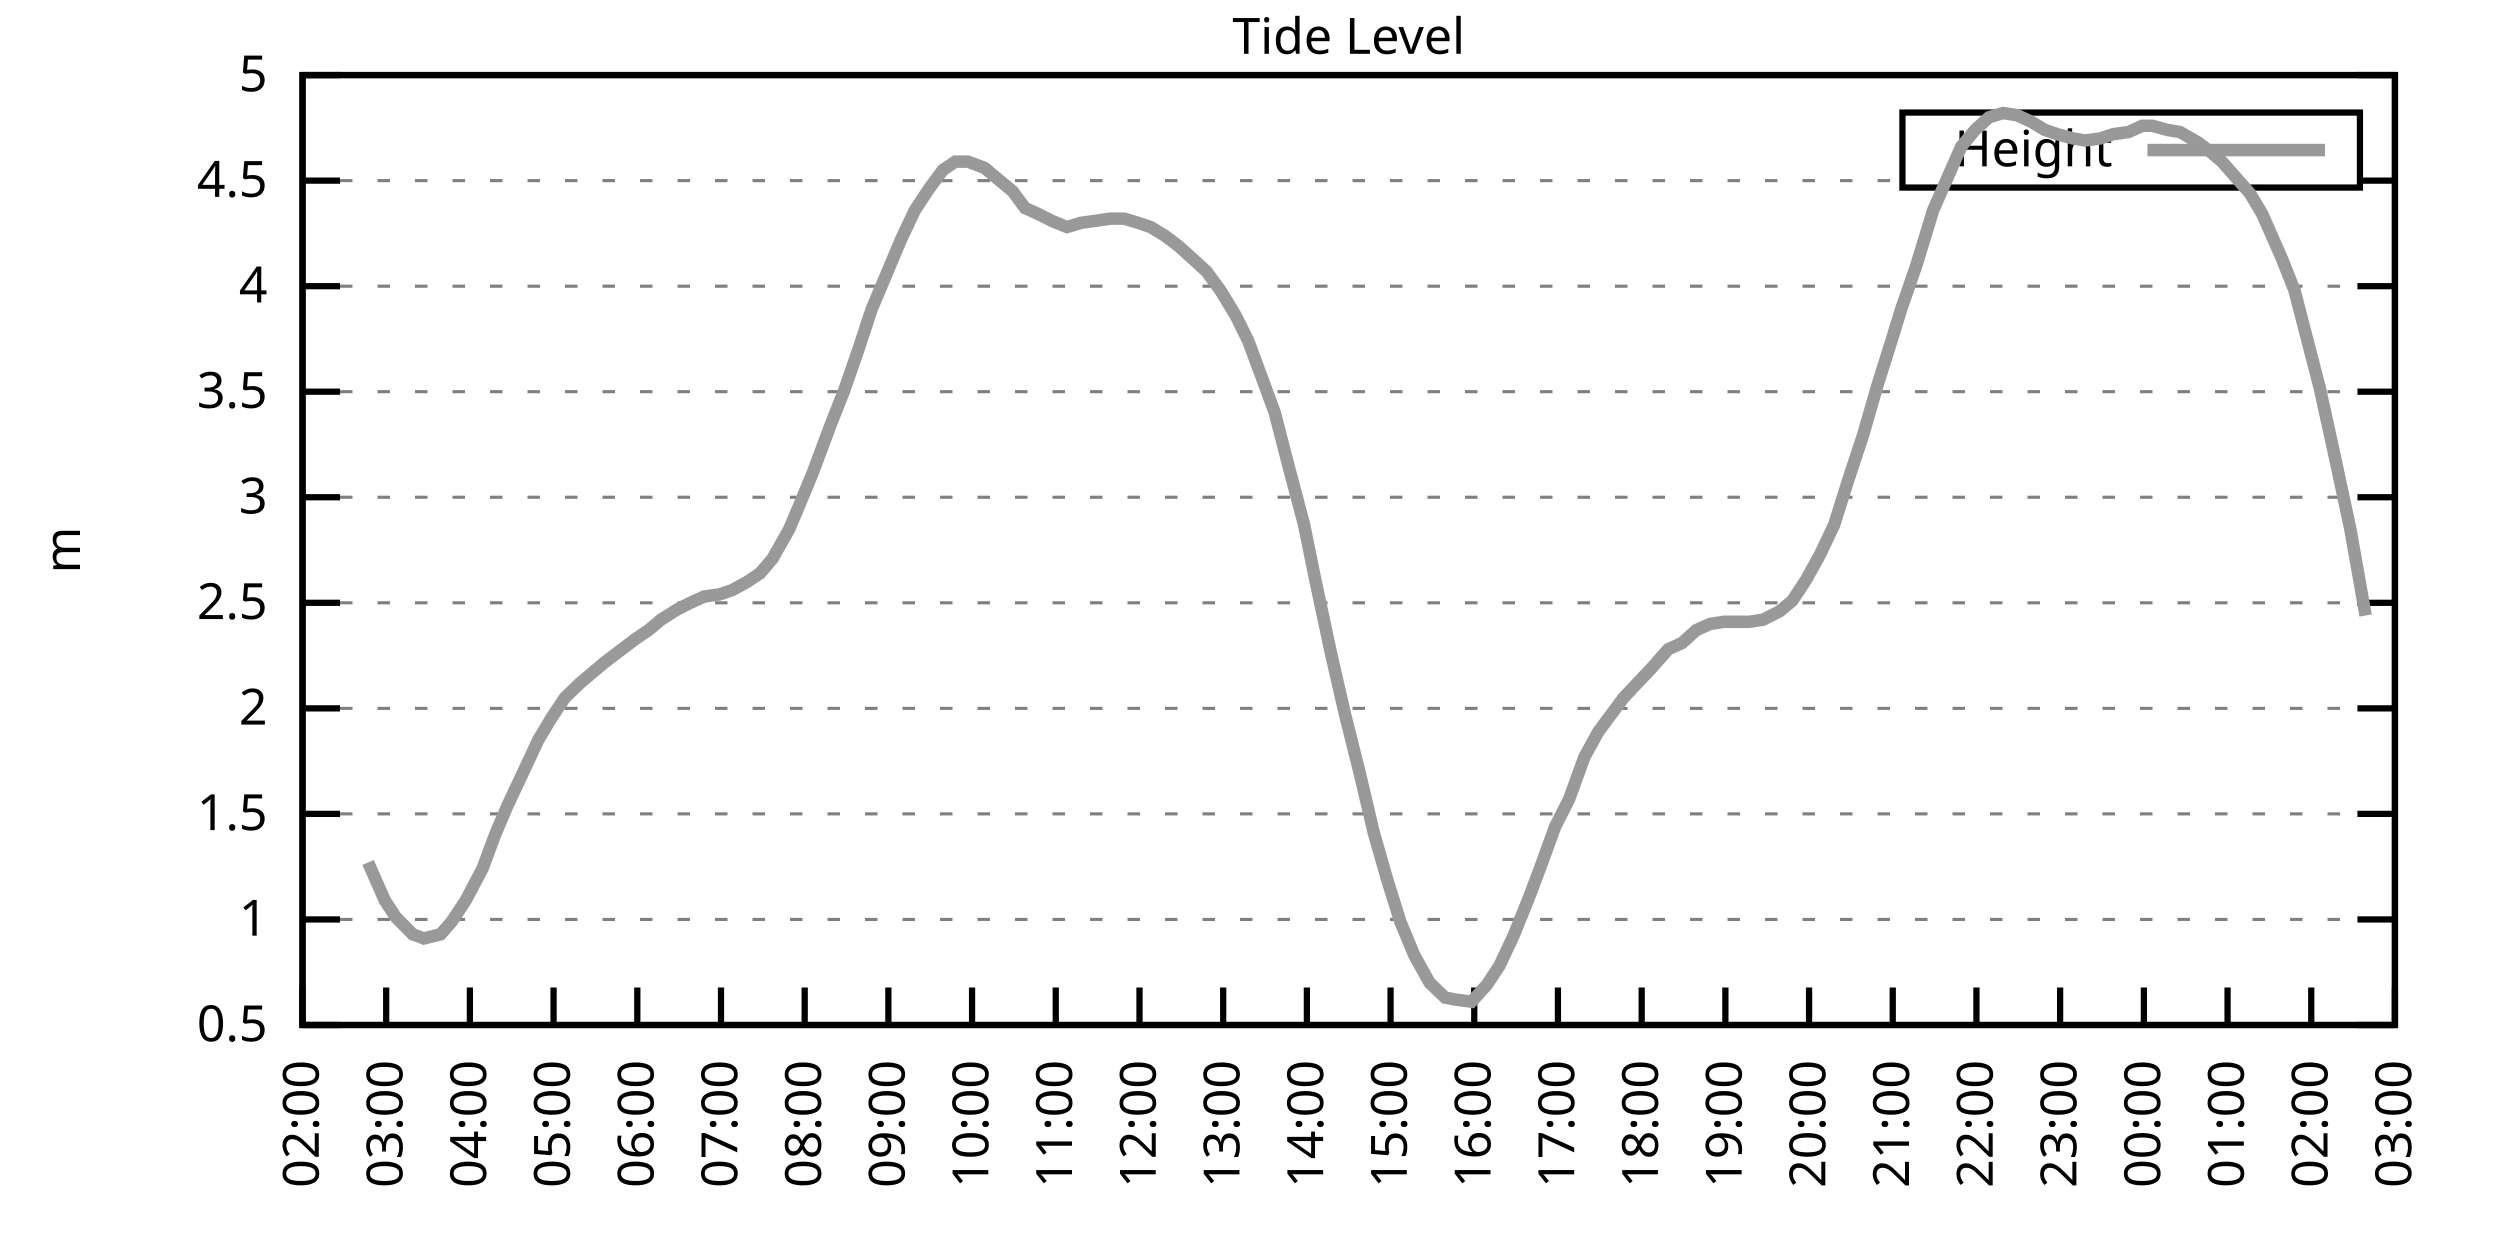
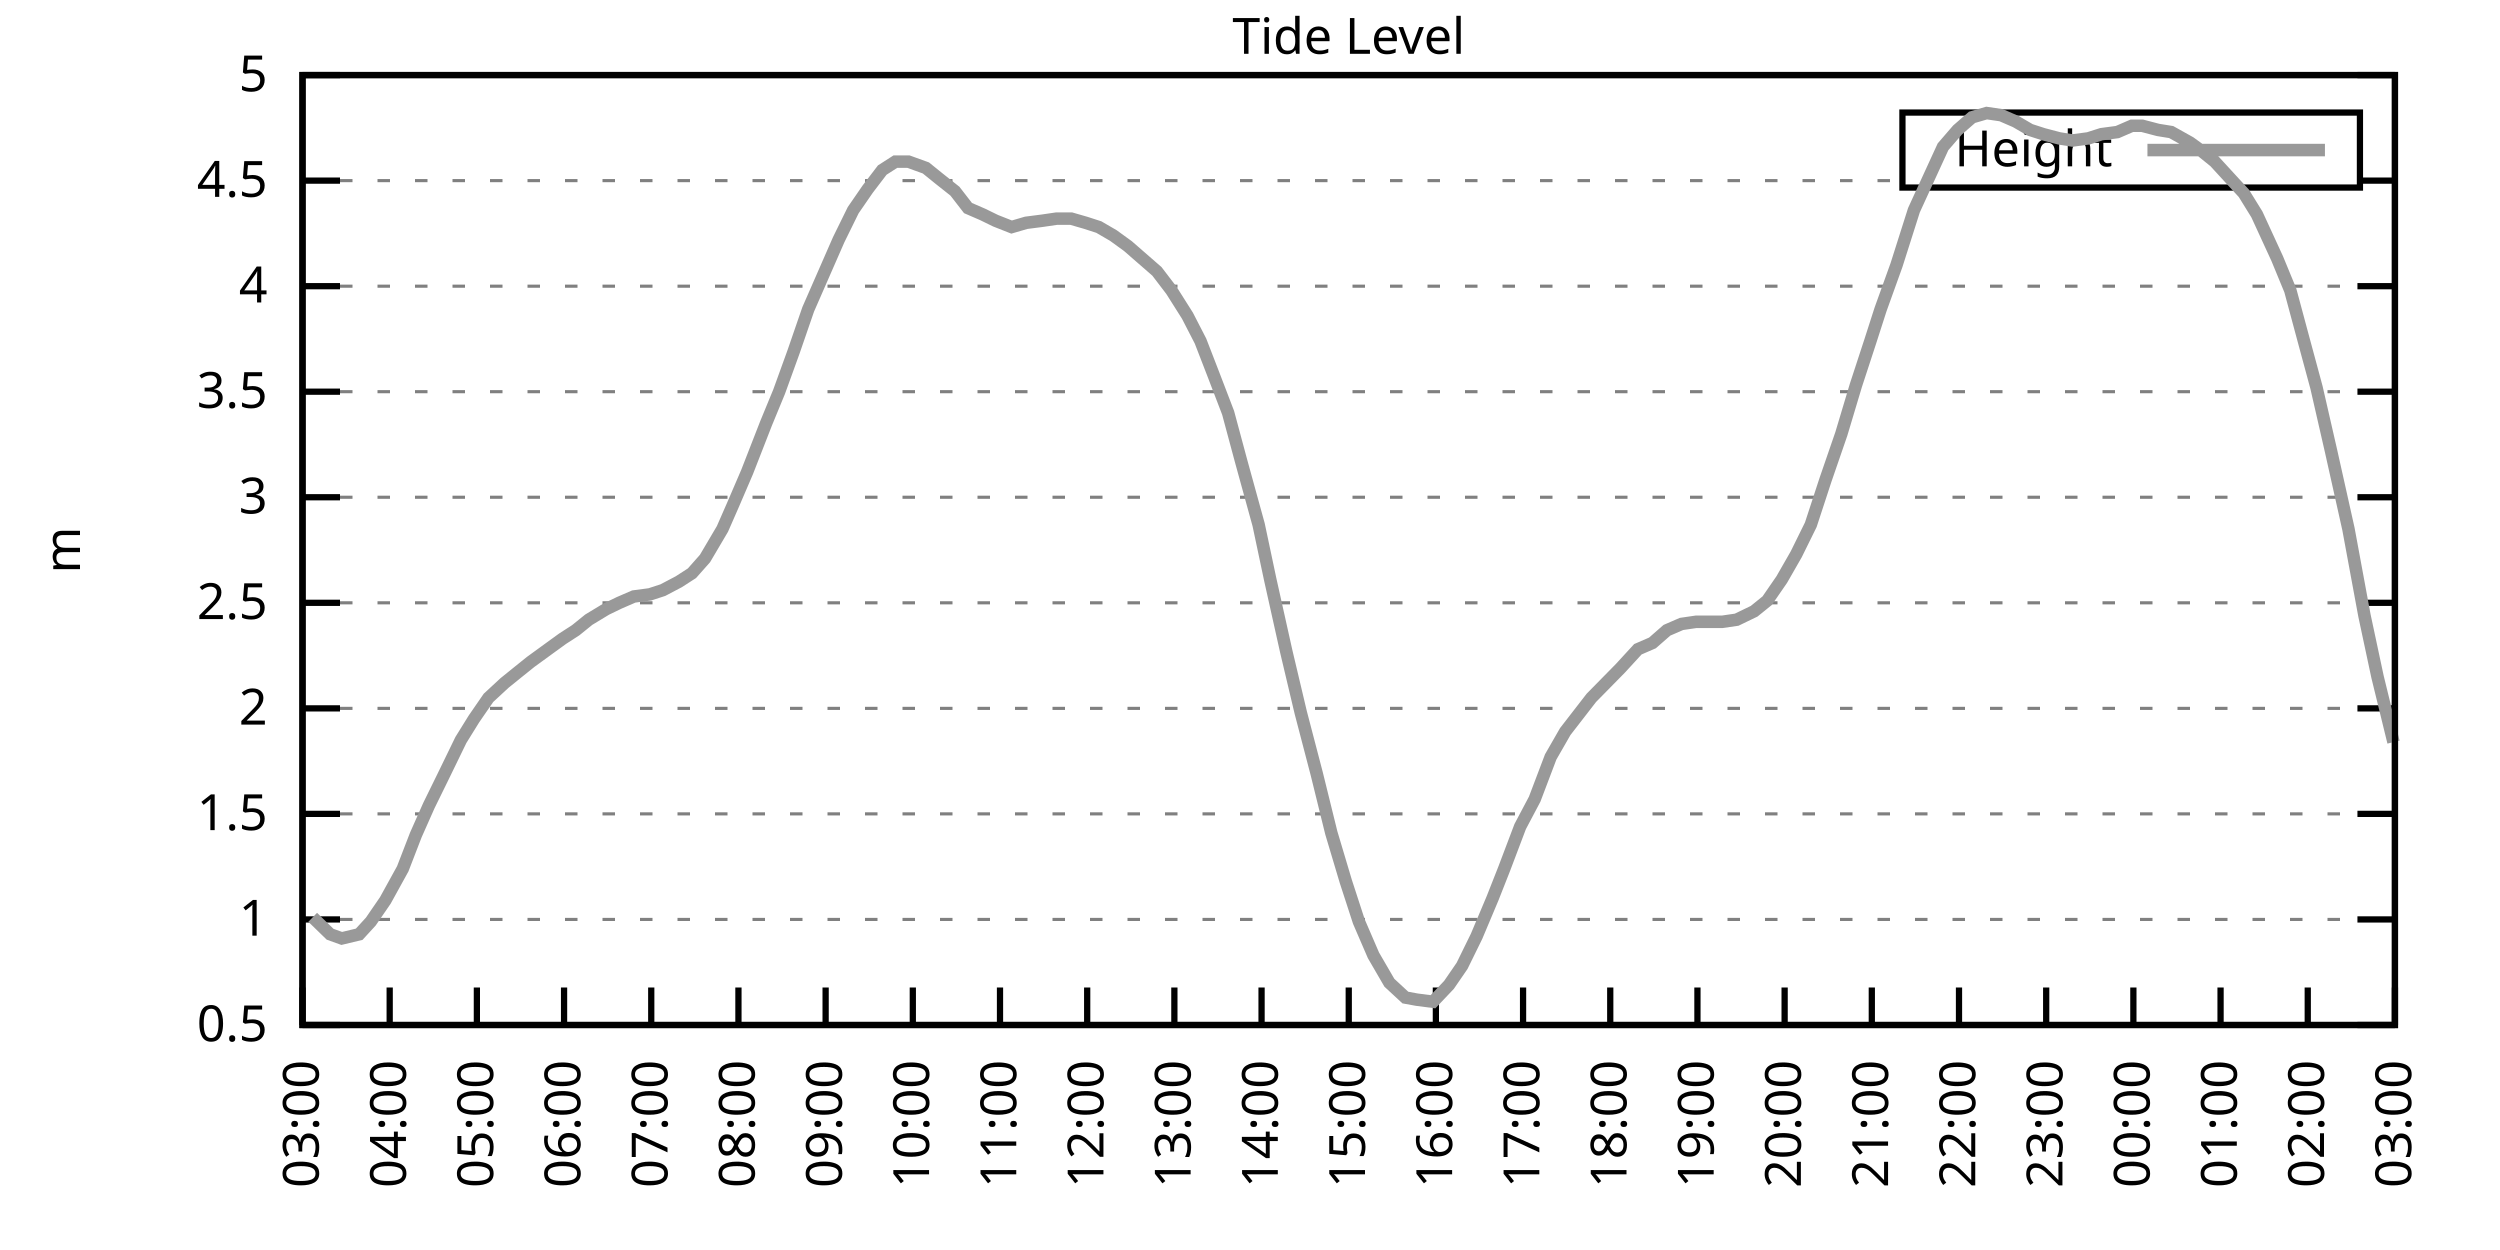
<svg xmlns="http://www.w3.org/2000/svg" xmlns:xlink="http://www.w3.org/1999/xlink" width="400" height="200" viewBox="0 0 400 200">
  <g id="gnuplot_canvas">
    <rect x="0" y="0" width="400" height="200" fill="none" />
    <defs>
      <circle id="gpDot" r="0.5" stroke-width="0.5" stroke="currentColor" />
      <path id="gpPt0" stroke-width="0.333" stroke="currentColor" d="M-1,0 h2 M0,-1 v2" />
      <path id="gpPt1" stroke-width="0.333" stroke="currentColor" d="M-1,-1 L1,1 M1,-1 L-1,1" />
      <path id="gpPt2" stroke-width="0.333" stroke="currentColor" d="M-1,0 L1,0 M0,-1 L0,1 M-1,-1 L1,1 M-1,1 L1,-1" />
      <rect id="gpPt3" stroke-width="0.333" stroke="currentColor" x="-1" y="-1" width="2" height="2" />
      <rect id="gpPt4" stroke-width="0.333" stroke="currentColor" fill="currentColor" x="-1" y="-1" width="2" height="2" />
      <circle id="gpPt5" stroke-width="0.333" stroke="currentColor" cx="0" cy="0" r="1" />
      <use xlink:href="#gpPt5" id="gpPt6" fill="currentColor" stroke="none" />
      <path id="gpPt7" stroke-width="0.333" stroke="currentColor" d="M0,-1.33 L-1.33,0.67 L1.33,0.67 z" />
      <use xlink:href="#gpPt7" id="gpPt8" fill="currentColor" stroke="none" />
      <use xlink:href="#gpPt7" id="gpPt9" stroke="currentColor" transform="rotate(180)" />
      <use xlink:href="#gpPt9" id="gpPt10" fill="currentColor" stroke="none" />
      <use xlink:href="#gpPt3" id="gpPt11" stroke="currentColor" transform="rotate(45)" />
      <use xlink:href="#gpPt11" id="gpPt12" fill="currentColor" stroke="none" />
      <path id="gpPt13" stroke-width="0.333" stroke="currentColor" d="M0,1.330 L1.265,0.411 L0.782,-1.067 L-0.782,-1.076 L-1.265,0.411 z" />
      <use xlink:href="#gpPt13" id="gpPt14" fill="currentColor" stroke="none" />
      <filter id="textbox" filterUnits="objectBoundingBox" x="0" y="0" height="1" width="1">
        <feFlood flood-color="white" flood-opacity="1" result="bgnd" />
        <feComposite in="SourceGraphic" in2="bgnd" operator="atop" />
      </filter>
      <filter id="greybox" filterUnits="objectBoundingBox" x="0" y="0" height="1" width="1">
        <feFlood flood-color="lightgrey" flood-opacity="1" result="grey" />
        <feComposite in="SourceGraphic" in2="grey" operator="atop" />
      </filter>
    </defs>
    <g fill="none" color="white" stroke="currentColor" stroke-width="1.00" stroke-linecap="butt" stroke-linejoin="miter">
</g>
    <g fill="none" color="black" stroke="currentColor" stroke-width="1.00" stroke-linecap="butt" stroke-linejoin="miter">
      <g stroke="none" shape-rendering="crispEdges">
        <polygon fill="rgb(255, 255, 255)" points="48.40,164.00 383.18,164.00 383.18,12.02 48.40,12.02 " />
      </g>
    </g>
    <g fill="none" color="black" stroke="currentColor" stroke-width="1.00" stroke-linecap="butt" stroke-linejoin="miter">
</g>
    <g fill="none" color="black" stroke="black" stroke-width="0.50" stroke-linecap="butt" stroke-linejoin="miter">
</g>
    <g fill="none" color="gray" stroke="currentColor" stroke-width="0.50" stroke-linecap="butt" stroke-linejoin="miter">
      <path stroke="gray" stroke-dasharray="2,4" class="gridline" d="M48.40,164.00 L383.19,164.00  " />
    </g>
    <g fill="none" color="gray" stroke="gray" stroke-width="1.00" stroke-linecap="butt" stroke-linejoin="miter">
</g>
    <g fill="none" color="black" stroke="currentColor" stroke-width="1.00" stroke-linecap="butt" stroke-linejoin="miter">
      <path stroke="black" d="M48.40,164.00 L54.40,164.00 M383.19,164.00 L377.19,164.00  " />
      <g transform="translate(42.80,166.60)" stroke="none" fill="black" font-family="Sans" font-size="8.00" text-anchor="end">
        <text>
          <tspan font-family="Sans"> 0.5</tspan>
        </text>
      </g>
    </g>
    <g fill="none" color="black" stroke="currentColor" stroke-width="1.00" stroke-linecap="butt" stroke-linejoin="miter">
</g>
    <g fill="none" color="black" stroke="black" stroke-width="0.50" stroke-linecap="butt" stroke-linejoin="miter">
</g>
    <g fill="none" color="gray" stroke="currentColor" stroke-width="0.50" stroke-linecap="butt" stroke-linejoin="miter">
      <path stroke="gray" stroke-dasharray="2,4" class="gridline" d="M48.40,147.11 L383.19,147.11  " />
    </g>
    <g fill="none" color="gray" stroke="gray" stroke-width="1.00" stroke-linecap="butt" stroke-linejoin="miter">
</g>
    <g fill="none" color="black" stroke="currentColor" stroke-width="1.00" stroke-linecap="butt" stroke-linejoin="miter">
      <path stroke="black" d="M48.40,147.11 L54.40,147.11 M383.19,147.11 L377.19,147.11  " />
      <g transform="translate(42.80,149.71)" stroke="none" fill="black" font-family="Sans" font-size="8.00" text-anchor="end">
        <text>
          <tspan font-family="Sans"> 1</tspan>
        </text>
      </g>
    </g>
    <g fill="none" color="black" stroke="currentColor" stroke-width="1.00" stroke-linecap="butt" stroke-linejoin="miter">
</g>
    <g fill="none" color="black" stroke="black" stroke-width="0.50" stroke-linecap="butt" stroke-linejoin="miter">
</g>
    <g fill="none" color="gray" stroke="currentColor" stroke-width="0.50" stroke-linecap="butt" stroke-linejoin="miter">
      <path stroke="gray" stroke-dasharray="2,4" class="gridline" d="M48.40,130.22 L383.19,130.22  " />
    </g>
    <g fill="none" color="gray" stroke="gray" stroke-width="1.00" stroke-linecap="butt" stroke-linejoin="miter">
</g>
    <g fill="none" color="black" stroke="currentColor" stroke-width="1.00" stroke-linecap="butt" stroke-linejoin="miter">
      <path stroke="black" d="M48.40,130.22 L54.40,130.22 M383.19,130.22 L377.19,130.22  " />
      <g transform="translate(42.80,132.82)" stroke="none" fill="black" font-family="Sans" font-size="8.00" text-anchor="end">
        <text>
          <tspan font-family="Sans"> 1.5</tspan>
        </text>
      </g>
    </g>
    <g fill="none" color="black" stroke="currentColor" stroke-width="1.00" stroke-linecap="butt" stroke-linejoin="miter">
</g>
    <g fill="none" color="black" stroke="black" stroke-width="0.50" stroke-linecap="butt" stroke-linejoin="miter">
</g>
    <g fill="none" color="gray" stroke="currentColor" stroke-width="0.50" stroke-linecap="butt" stroke-linejoin="miter">
      <path stroke="gray" stroke-dasharray="2,4" class="gridline" d="M48.40,113.34 L383.19,113.34  " />
    </g>
    <g fill="none" color="gray" stroke="gray" stroke-width="1.00" stroke-linecap="butt" stroke-linejoin="miter">
</g>
    <g fill="none" color="black" stroke="currentColor" stroke-width="1.00" stroke-linecap="butt" stroke-linejoin="miter">
      <path stroke="black" d="M48.40,113.34 L54.40,113.34 M383.19,113.34 L377.19,113.34  " />
      <g transform="translate(42.80,115.94)" stroke="none" fill="black" font-family="Sans" font-size="8.00" text-anchor="end">
        <text>
          <tspan font-family="Sans"> 2</tspan>
        </text>
      </g>
    </g>
    <g fill="none" color="black" stroke="currentColor" stroke-width="1.00" stroke-linecap="butt" stroke-linejoin="miter">
</g>
    <g fill="none" color="black" stroke="black" stroke-width="0.50" stroke-linecap="butt" stroke-linejoin="miter">
</g>
    <g fill="none" color="gray" stroke="currentColor" stroke-width="0.50" stroke-linecap="butt" stroke-linejoin="miter">
      <path stroke="gray" stroke-dasharray="2,4" class="gridline" d="M48.40,96.45 L383.19,96.45  " />
    </g>
    <g fill="none" color="gray" stroke="gray" stroke-width="1.00" stroke-linecap="butt" stroke-linejoin="miter">
</g>
    <g fill="none" color="black" stroke="currentColor" stroke-width="1.00" stroke-linecap="butt" stroke-linejoin="miter">
      <path stroke="black" d="M48.40,96.45 L54.40,96.45 M383.19,96.45 L377.19,96.45  " />
      <g transform="translate(42.80,99.05)" stroke="none" fill="black" font-family="Sans" font-size="8.00" text-anchor="end">
        <text>
          <tspan font-family="Sans"> 2.5</tspan>
        </text>
      </g>
    </g>
    <g fill="none" color="black" stroke="currentColor" stroke-width="1.00" stroke-linecap="butt" stroke-linejoin="miter">
</g>
    <g fill="none" color="black" stroke="black" stroke-width="0.50" stroke-linecap="butt" stroke-linejoin="miter">
</g>
    <g fill="none" color="gray" stroke="currentColor" stroke-width="0.50" stroke-linecap="butt" stroke-linejoin="miter">
      <path stroke="gray" stroke-dasharray="2,4" class="gridline" d="M48.40,79.56 L383.19,79.56  " />
    </g>
    <g fill="none" color="gray" stroke="gray" stroke-width="1.00" stroke-linecap="butt" stroke-linejoin="miter">
</g>
    <g fill="none" color="black" stroke="currentColor" stroke-width="1.00" stroke-linecap="butt" stroke-linejoin="miter">
      <path stroke="black" d="M48.40,79.56 L54.40,79.56 M383.19,79.56 L377.19,79.56  " />
      <g transform="translate(42.80,82.16)" stroke="none" fill="black" font-family="Sans" font-size="8.00" text-anchor="end">
        <text>
          <tspan font-family="Sans"> 3</tspan>
        </text>
      </g>
    </g>
    <g fill="none" color="black" stroke="currentColor" stroke-width="1.00" stroke-linecap="butt" stroke-linejoin="miter">
</g>
    <g fill="none" color="black" stroke="black" stroke-width="0.50" stroke-linecap="butt" stroke-linejoin="miter">
</g>
    <g fill="none" color="gray" stroke="currentColor" stroke-width="0.50" stroke-linecap="butt" stroke-linejoin="miter">
      <path stroke="gray" stroke-dasharray="2,4" class="gridline" d="M48.40,62.67 L383.19,62.67  " />
    </g>
    <g fill="none" color="gray" stroke="gray" stroke-width="1.00" stroke-linecap="butt" stroke-linejoin="miter">
</g>
    <g fill="none" color="black" stroke="currentColor" stroke-width="1.00" stroke-linecap="butt" stroke-linejoin="miter">
      <path stroke="black" d="M48.40,62.67 L54.40,62.67 M383.19,62.67 L377.19,62.67  " />
      <g transform="translate(42.80,65.27)" stroke="none" fill="black" font-family="Sans" font-size="8.00" text-anchor="end">
        <text>
          <tspan font-family="Sans"> 3.5</tspan>
        </text>
      </g>
    </g>
    <g fill="none" color="black" stroke="currentColor" stroke-width="1.00" stroke-linecap="butt" stroke-linejoin="miter">
</g>
    <g fill="none" color="black" stroke="black" stroke-width="0.50" stroke-linecap="butt" stroke-linejoin="miter">
</g>
    <g fill="none" color="gray" stroke="currentColor" stroke-width="0.50" stroke-linecap="butt" stroke-linejoin="miter">
      <path stroke="gray" stroke-dasharray="2,4" class="gridline" d="M48.40,45.79 L383.19,45.79  " />
    </g>
    <g fill="none" color="gray" stroke="gray" stroke-width="1.00" stroke-linecap="butt" stroke-linejoin="miter">
</g>
    <g fill="none" color="black" stroke="currentColor" stroke-width="1.00" stroke-linecap="butt" stroke-linejoin="miter">
      <path stroke="black" d="M48.40,45.79 L54.40,45.79 M383.19,45.79 L377.19,45.79  " />
      <g transform="translate(42.80,48.39)" stroke="none" fill="black" font-family="Sans" font-size="8.00" text-anchor="end">
        <text>
          <tspan font-family="Sans"> 4</tspan>
        </text>
      </g>
    </g>
    <g fill="none" color="black" stroke="currentColor" stroke-width="1.00" stroke-linecap="butt" stroke-linejoin="miter">
</g>
    <g fill="none" color="black" stroke="black" stroke-width="0.50" stroke-linecap="butt" stroke-linejoin="miter">
</g>
    <g fill="none" color="gray" stroke="currentColor" stroke-width="0.50" stroke-linecap="butt" stroke-linejoin="miter">
      <path stroke="gray" stroke-dasharray="2,4" class="gridline" d="M48.40,28.90 L304.39,28.90 M377.59,28.90 L383.19,28.90  " />
    </g>
    <g fill="none" color="gray" stroke="gray" stroke-width="1.00" stroke-linecap="butt" stroke-linejoin="miter">
</g>
    <g fill="none" color="black" stroke="currentColor" stroke-width="1.00" stroke-linecap="butt" stroke-linejoin="miter">
      <path stroke="black" d="M48.40,28.90 L54.40,28.90 M383.19,28.90 L377.19,28.90  " />
      <g transform="translate(42.80,31.50)" stroke="none" fill="black" font-family="Sans" font-size="8.00" text-anchor="end">
        <text>
          <tspan font-family="Sans"> 4.5</tspan>
        </text>
      </g>
    </g>
    <g fill="none" color="black" stroke="currentColor" stroke-width="1.00" stroke-linecap="butt" stroke-linejoin="miter">
</g>
    <g fill="none" color="black" stroke="black" stroke-width="0.50" stroke-linecap="butt" stroke-linejoin="miter">
</g>
    <g fill="none" color="gray" stroke="currentColor" stroke-width="0.50" stroke-linecap="butt" stroke-linejoin="miter">
      <path stroke="gray" stroke-dasharray="2,4" class="gridline" d="M48.40,12.01 L383.19,12.01  " />
    </g>
    <g fill="none" color="gray" stroke="gray" stroke-width="1.00" stroke-linecap="butt" stroke-linejoin="miter">
</g>
    <g fill="none" color="black" stroke="currentColor" stroke-width="1.00" stroke-linecap="butt" stroke-linejoin="miter">
      <path stroke="black" d="M48.40,12.01 L54.40,12.01 M383.19,12.01 L377.19,12.01  " />
      <g transform="translate(42.80,14.61)" stroke="none" fill="black" font-family="Sans" font-size="8.00" text-anchor="end">
        <text>
          <tspan font-family="Sans"> 5</tspan>
        </text>
      </g>
    </g>
    <g fill="none" color="black" stroke="currentColor" stroke-width="1.00" stroke-linecap="butt" stroke-linejoin="miter">
      <path stroke="black" d="M48.40,164.00 L48.40,158.00  " />
      <g transform="translate(51.00,169.60) rotate(270.00)" stroke="none" fill="black" font-family="Sans" font-size="8.00" text-anchor="end">
        <text>
-           <tspan font-family="Sans">02:00</tspan>
-         </text>
-       </g>
-     </g>
-     <g fill="none" color="black" stroke="currentColor" stroke-width="1.00" stroke-linecap="butt" stroke-linejoin="miter">
-       <path stroke="black" d="M61.79,164.00 L61.79,158.00  " />
-       <g transform="translate(64.39,169.60) rotate(270.00)" stroke="none" fill="black" font-family="Sans" font-size="8.00" text-anchor="end">
-         <text>
          <tspan font-family="Sans">03:00</tspan>
        </text>
      </g>
    </g>
    <g fill="none" color="black" stroke="currentColor" stroke-width="1.00" stroke-linecap="butt" stroke-linejoin="miter">
-       <path stroke="black" d="M75.18,164.00 L75.18,158.00  " />
-       <g transform="translate(77.78,169.60) rotate(270.00)" stroke="none" fill="black" font-family="Sans" font-size="8.00" text-anchor="end">
+       <path stroke="black" d="M62.35,164.00 L62.35,158.00  " />
+       <g transform="translate(64.95,169.60) rotate(270.00)" stroke="none" fill="black" font-family="Sans" font-size="8.00" text-anchor="end">
        <text>
          <tspan font-family="Sans">04:00</tspan>
        </text>
      </g>
    </g>
    <g fill="none" color="black" stroke="currentColor" stroke-width="1.00" stroke-linecap="butt" stroke-linejoin="miter">
-       <path stroke="black" d="M88.57,164.00 L88.57,158.00  " />
-       <g transform="translate(91.17,169.60) rotate(270.00)" stroke="none" fill="black" font-family="Sans" font-size="8.00" text-anchor="end">
+       <path stroke="black" d="M76.30,164.00 L76.30,158.00  " />
+       <g transform="translate(78.90,169.60) rotate(270.00)" stroke="none" fill="black" font-family="Sans" font-size="8.00" text-anchor="end">
        <text>
          <tspan font-family="Sans">05:00</tspan>
        </text>
      </g>
    </g>
    <g fill="none" color="black" stroke="currentColor" stroke-width="1.00" stroke-linecap="butt" stroke-linejoin="miter">
-       <path stroke="black" d="M101.97,164.00 L101.97,158.00  " />
-       <g transform="translate(104.57,169.60) rotate(270.00)" stroke="none" fill="black" font-family="Sans" font-size="8.00" text-anchor="end">
+       <path stroke="black" d="M90.25,164.00 L90.25,158.00  " />
+       <g transform="translate(92.85,169.60) rotate(270.00)" stroke="none" fill="black" font-family="Sans" font-size="8.00" text-anchor="end">
        <text>
          <tspan font-family="Sans">06:00</tspan>
        </text>
      </g>
    </g>
    <g fill="none" color="black" stroke="currentColor" stroke-width="1.00" stroke-linecap="butt" stroke-linejoin="miter">
-       <path stroke="black" d="M115.36,164.00 L115.36,158.00  " />
-       <g transform="translate(117.96,169.60) rotate(270.00)" stroke="none" fill="black" font-family="Sans" font-size="8.00" text-anchor="end">
+       <path stroke="black" d="M104.20,164.00 L104.20,158.00  " />
+       <g transform="translate(106.80,169.60) rotate(270.00)" stroke="none" fill="black" font-family="Sans" font-size="8.00" text-anchor="end">
        <text>
          <tspan font-family="Sans">07:00</tspan>
        </text>
      </g>
    </g>
    <g fill="none" color="black" stroke="currentColor" stroke-width="1.00" stroke-linecap="butt" stroke-linejoin="miter">
-       <path stroke="black" d="M128.75,164.00 L128.75,158.00  " />
-       <g transform="translate(131.35,169.60) rotate(270.00)" stroke="none" fill="black" font-family="Sans" font-size="8.00" text-anchor="end">
+       <path stroke="black" d="M118.15,164.00 L118.15,158.00  " />
+       <g transform="translate(120.75,169.60) rotate(270.00)" stroke="none" fill="black" font-family="Sans" font-size="8.00" text-anchor="end">
        <text>
          <tspan font-family="Sans">08:00</tspan>
        </text>
      </g>
    </g>
    <g fill="none" color="black" stroke="currentColor" stroke-width="1.00" stroke-linecap="butt" stroke-linejoin="miter">
-       <path stroke="black" d="M142.14,164.00 L142.14,158.00  " />
-       <g transform="translate(144.74,169.60) rotate(270.00)" stroke="none" fill="black" font-family="Sans" font-size="8.00" text-anchor="end">
+       <path stroke="black" d="M132.10,164.00 L132.10,158.00  " />
+       <g transform="translate(134.70,169.60) rotate(270.00)" stroke="none" fill="black" font-family="Sans" font-size="8.00" text-anchor="end">
        <text>
          <tspan font-family="Sans">09:00</tspan>
        </text>
      </g>
    </g>
    <g fill="none" color="black" stroke="currentColor" stroke-width="1.00" stroke-linecap="butt" stroke-linejoin="miter">
-       <path stroke="black" d="M155.53,164.00 L155.53,158.00  " />
-       <g transform="translate(158.13,169.60) rotate(270.00)" stroke="none" fill="black" font-family="Sans" font-size="8.00" text-anchor="end">
+       <path stroke="black" d="M146.05,164.00 L146.05,158.00  " />
+       <g transform="translate(148.65,169.60) rotate(270.00)" stroke="none" fill="black" font-family="Sans" font-size="8.00" text-anchor="end">
        <text>
          <tspan font-family="Sans">10:00</tspan>
        </text>
      </g>
    </g>
    <g fill="none" color="black" stroke="currentColor" stroke-width="1.00" stroke-linecap="butt" stroke-linejoin="miter">
-       <path stroke="black" d="M168.92,164.00 L168.92,158.00  " />
-       <g transform="translate(171.52,169.60) rotate(270.00)" stroke="none" fill="black" font-family="Sans" font-size="8.00" text-anchor="end">
+       <path stroke="black" d="M160.00,164.00 L160.00,158.00  " />
+       <g transform="translate(162.60,169.60) rotate(270.00)" stroke="none" fill="black" font-family="Sans" font-size="8.00" text-anchor="end">
        <text>
          <tspan font-family="Sans">11:00</tspan>
        </text>
      </g>
    </g>
    <g fill="none" color="black" stroke="currentColor" stroke-width="1.00" stroke-linecap="butt" stroke-linejoin="miter">
-       <path stroke="black" d="M182.32,164.00 L182.32,158.00  " />
-       <g transform="translate(184.92,169.60) rotate(270.00)" stroke="none" fill="black" font-family="Sans" font-size="8.00" text-anchor="end">
+       <path stroke="black" d="M173.95,164.00 L173.95,158.00  " />
+       <g transform="translate(176.55,169.60) rotate(270.00)" stroke="none" fill="black" font-family="Sans" font-size="8.00" text-anchor="end">
        <text>
          <tspan font-family="Sans">12:00</tspan>
        </text>
      </g>
    </g>
    <g fill="none" color="black" stroke="currentColor" stroke-width="1.00" stroke-linecap="butt" stroke-linejoin="miter">
-       <path stroke="black" d="M195.71,164.00 L195.71,158.00  " />
-       <g transform="translate(198.31,169.60) rotate(270.00)" stroke="none" fill="black" font-family="Sans" font-size="8.00" text-anchor="end">
+       <path stroke="black" d="M187.90,164.00 L187.90,158.00  " />
+       <g transform="translate(190.50,169.60) rotate(270.00)" stroke="none" fill="black" font-family="Sans" font-size="8.00" text-anchor="end">
        <text>
          <tspan font-family="Sans">13:00</tspan>
        </text>
      </g>
    </g>
    <g fill="none" color="black" stroke="currentColor" stroke-width="1.00" stroke-linecap="butt" stroke-linejoin="miter">
-       <path stroke="black" d="M209.10,164.00 L209.10,158.00  " />
-       <g transform="translate(211.70,169.60) rotate(270.00)" stroke="none" fill="black" font-family="Sans" font-size="8.00" text-anchor="end">
+       <path stroke="black" d="M201.85,164.00 L201.85,158.00  " />
+       <g transform="translate(204.45,169.60) rotate(270.00)" stroke="none" fill="black" font-family="Sans" font-size="8.00" text-anchor="end">
        <text>
          <tspan font-family="Sans">14:00</tspan>
        </text>
      </g>
    </g>
    <g fill="none" color="black" stroke="currentColor" stroke-width="1.00" stroke-linecap="butt" stroke-linejoin="miter">
-       <path stroke="black" d="M222.49,164.00 L222.49,158.00  " />
-       <g transform="translate(225.09,169.60) rotate(270.00)" stroke="none" fill="black" font-family="Sans" font-size="8.00" text-anchor="end">
+       <path stroke="black" d="M215.80,164.00 L215.80,158.00  " />
+       <g transform="translate(218.40,169.60) rotate(270.00)" stroke="none" fill="black" font-family="Sans" font-size="8.00" text-anchor="end">
        <text>
          <tspan font-family="Sans">15:00</tspan>
        </text>
      </g>
    </g>
    <g fill="none" color="black" stroke="currentColor" stroke-width="1.00" stroke-linecap="butt" stroke-linejoin="miter">
-       <path stroke="black" d="M235.88,164.00 L235.88,158.00  " />
-       <g transform="translate(238.48,169.60) rotate(270.00)" stroke="none" fill="black" font-family="Sans" font-size="8.00" text-anchor="end">
+       <path stroke="black" d="M229.74,164.00 L229.74,158.00  " />
+       <g transform="translate(232.34,169.60) rotate(270.00)" stroke="none" fill="black" font-family="Sans" font-size="8.00" text-anchor="end">
        <text>
          <tspan font-family="Sans">16:00</tspan>
        </text>
      </g>
    </g>
    <g fill="none" color="black" stroke="currentColor" stroke-width="1.00" stroke-linecap="butt" stroke-linejoin="miter">
-       <path stroke="black" d="M249.27,164.00 L249.27,158.00  " />
-       <g transform="translate(251.87,169.60) rotate(270.00)" stroke="none" fill="black" font-family="Sans" font-size="8.00" text-anchor="end">
+       <path stroke="black" d="M243.69,164.00 L243.69,158.00  " />
+       <g transform="translate(246.29,169.60) rotate(270.00)" stroke="none" fill="black" font-family="Sans" font-size="8.00" text-anchor="end">
        <text>
          <tspan font-family="Sans">17:00</tspan>
        </text>
      </g>
    </g>
    <g fill="none" color="black" stroke="currentColor" stroke-width="1.00" stroke-linecap="butt" stroke-linejoin="miter">
-       <path stroke="black" d="M262.67,164.00 L262.67,158.00  " />
-       <g transform="translate(265.27,169.60) rotate(270.00)" stroke="none" fill="black" font-family="Sans" font-size="8.00" text-anchor="end">
+       <path stroke="black" d="M257.64,164.00 L257.64,158.00  " />
+       <g transform="translate(260.24,169.60) rotate(270.00)" stroke="none" fill="black" font-family="Sans" font-size="8.00" text-anchor="end">
        <text>
          <tspan font-family="Sans">18:00</tspan>
        </text>
      </g>
    </g>
    <g fill="none" color="black" stroke="currentColor" stroke-width="1.00" stroke-linecap="butt" stroke-linejoin="miter">
-       <path stroke="black" d="M276.06,164.00 L276.06,158.00  " />
-       <g transform="translate(278.66,169.60) rotate(270.00)" stroke="none" fill="black" font-family="Sans" font-size="8.00" text-anchor="end">
+       <path stroke="black" d="M271.59,164.00 L271.59,158.00  " />
+       <g transform="translate(274.19,169.60) rotate(270.00)" stroke="none" fill="black" font-family="Sans" font-size="8.00" text-anchor="end">
        <text>
          <tspan font-family="Sans">19:00</tspan>
        </text>
      </g>
    </g>
    <g fill="none" color="black" stroke="currentColor" stroke-width="1.00" stroke-linecap="butt" stroke-linejoin="miter">
-       <path stroke="black" d="M289.45,164.00 L289.45,158.00  " />
-       <g transform="translate(292.05,169.60) rotate(270.00)" stroke="none" fill="black" font-family="Sans" font-size="8.00" text-anchor="end">
+       <path stroke="black" d="M285.54,164.00 L285.54,158.00  " />
+       <g transform="translate(288.14,169.60) rotate(270.00)" stroke="none" fill="black" font-family="Sans" font-size="8.00" text-anchor="end">
        <text>
          <tspan font-family="Sans">20:00</tspan>
        </text>
      </g>
    </g>
    <g fill="none" color="black" stroke="currentColor" stroke-width="1.00" stroke-linecap="butt" stroke-linejoin="miter">
-       <path stroke="black" d="M302.84,164.00 L302.84,158.00  " />
-       <g transform="translate(305.44,169.60) rotate(270.00)" stroke="none" fill="black" font-family="Sans" font-size="8.00" text-anchor="end">
+       <path stroke="black" d="M299.49,164.00 L299.49,158.00  " />
+       <g transform="translate(302.09,169.60) rotate(270.00)" stroke="none" fill="black" font-family="Sans" font-size="8.00" text-anchor="end">
        <text>
          <tspan font-family="Sans">21:00</tspan>
        </text>
      </g>
    </g>
    <g fill="none" color="black" stroke="currentColor" stroke-width="1.00" stroke-linecap="butt" stroke-linejoin="miter">
-       <path stroke="black" d="M316.23,164.00 L316.23,158.00  " />
-       <g transform="translate(318.83,169.60) rotate(270.00)" stroke="none" fill="black" font-family="Sans" font-size="8.00" text-anchor="end">
+       <path stroke="black" d="M313.44,164.00 L313.44,158.00  " />
+       <g transform="translate(316.04,169.60) rotate(270.00)" stroke="none" fill="black" font-family="Sans" font-size="8.00" text-anchor="end">
        <text>
          <tspan font-family="Sans">22:00</tspan>
        </text>
      </g>
    </g>
    <g fill="none" color="black" stroke="currentColor" stroke-width="1.00" stroke-linecap="butt" stroke-linejoin="miter">
-       <path stroke="black" d="M329.62,164.00 L329.62,158.00  " />
-       <g transform="translate(332.22,169.60) rotate(270.00)" stroke="none" fill="black" font-family="Sans" font-size="8.00" text-anchor="end">
+       <path stroke="black" d="M327.39,164.00 L327.39,158.00  " />
+       <g transform="translate(329.99,169.60) rotate(270.00)" stroke="none" fill="black" font-family="Sans" font-size="8.00" text-anchor="end">
        <text>
          <tspan font-family="Sans">23:00</tspan>
        </text>
      </g>
    </g>
    <g fill="none" color="black" stroke="currentColor" stroke-width="1.00" stroke-linecap="butt" stroke-linejoin="miter">
-       <path stroke="black" d="M343.02,164.00 L343.02,158.00  " />
-       <g transform="translate(345.62,169.60) rotate(270.00)" stroke="none" fill="black" font-family="Sans" font-size="8.00" text-anchor="end">
+       <path stroke="black" d="M341.34,164.00 L341.34,158.00  " />
+       <g transform="translate(343.94,169.60) rotate(270.00)" stroke="none" fill="black" font-family="Sans" font-size="8.00" text-anchor="end">
        <text>
          <tspan font-family="Sans">00:00</tspan>
        </text>
      </g>
    </g>
    <g fill="none" color="black" stroke="currentColor" stroke-width="1.00" stroke-linecap="butt" stroke-linejoin="miter">
-       <path stroke="black" d="M356.41,164.00 L356.41,158.00  " />
-       <g transform="translate(359.01,169.60) rotate(270.00)" stroke="none" fill="black" font-family="Sans" font-size="8.00" text-anchor="end">
+       <path stroke="black" d="M355.29,164.00 L355.29,158.00  " />
+       <g transform="translate(357.89,169.60) rotate(270.00)" stroke="none" fill="black" font-family="Sans" font-size="8.00" text-anchor="end">
        <text>
          <tspan font-family="Sans">01:00</tspan>
        </text>
      </g>
    </g>
    <g fill="none" color="black" stroke="currentColor" stroke-width="1.00" stroke-linecap="butt" stroke-linejoin="miter">
-       <path stroke="black" d="M369.80,164.00 L369.80,158.00  " />
-       <g transform="translate(372.40,169.60) rotate(270.00)" stroke="none" fill="black" font-family="Sans" font-size="8.00" text-anchor="end">
+       <path stroke="black" d="M369.24,164.00 L369.24,158.00  " />
+       <g transform="translate(371.84,169.60) rotate(270.00)" stroke="none" fill="black" font-family="Sans" font-size="8.00" text-anchor="end">
        <text>
          <tspan font-family="Sans">02:00</tspan>
        </text>
      </g>
    </g>
    <g fill="none" color="black" stroke="currentColor" stroke-width="1.00" stroke-linecap="butt" stroke-linejoin="miter">
      <path stroke="black" d="M383.19,164.00 L383.19,158.00  " />
      <g transform="translate(385.79,169.60) rotate(270.00)" stroke="none" fill="black" font-family="Sans" font-size="8.00" text-anchor="end">
        <text>
          <tspan font-family="Sans">03:00</tspan>
        </text>
      </g>
    </g>
    <g fill="none" color="black" stroke="currentColor" stroke-width="1.00" stroke-linecap="butt" stroke-linejoin="miter">
</g>
    <g fill="none" color="black" stroke="currentColor" stroke-width="1.00" stroke-linecap="butt" stroke-linejoin="miter">
      <path stroke="black" d="M48.40,12.01 L48.40,164.00 L383.19,164.00 L383.19,12.01 L48.40,12.01 Z  " />
    </g>
    <g fill="none" color="black" stroke="currentColor" stroke-width="1.00" stroke-linecap="butt" stroke-linejoin="miter">
</g>
    <g fill="none" color="black" stroke="currentColor" stroke-width="1.00" stroke-linecap="butt" stroke-linejoin="miter">
      <path stroke="black" d="M304.39,30.01 L304.39,18.01 L377.59,18.01 L377.59,30.01 L304.39,30.01 Z  " />
    </g>
    <g id="Tide_level_plot_1">
      <g fill="none" color="white" stroke="black" stroke-width="2.00" stroke-linecap="butt" stroke-linejoin="miter">
</g>
      <g fill="none" color="black" stroke="currentColor" stroke-width="2.00" stroke-linecap="butt" stroke-linejoin="miter">
        <g transform="translate(337.99,26.61)" stroke="none" fill="black" font-family="Sans" font-size="8.00" text-anchor="end">
          <text>
            <tspan font-family="Sans">Height</tspan>
          </text>
        </g>
      </g>
      <g fill="none" color="black" stroke="currentColor" stroke-width="2.00" stroke-linecap="butt" stroke-linejoin="miter">
-         <path stroke="rgb(153, 153, 153)" d="M343.59,24.01 L371.99,24.01 M58.89,137.99 L61.57,144.07 L63.35,146.77 L66.03,149.48 L67.82,150.15 L70.50,149.48   L72.28,147.45 L74.51,144.07 L77.19,139.01 L79.20,133.60 L81.21,128.87 L83.44,124.14 L86.12,118.40 L88.13,115.03   L90.36,111.65 L92.82,109.28 L94.82,107.59 L96.83,105.91 L99.51,103.88 L101.74,102.19 L103.75,100.84 L105.76,99.15   L108.44,97.46 L110.45,96.45 L112.68,95.44 L115.13,95.10 L117.14,94.42 L119.60,93.07 L121.61,91.72 L123.62,89.36   L126.29,84.63 L127.86,80.91 L130.09,75.51 L132.99,67.74 L135.00,62.67 L137.23,56.26 L139.46,49.50 L144.15,38.35   L146.38,33.63 L148.61,30.25 L150.85,27.21 L152.85,25.86 L154.86,25.86 L157.54,26.87 L159.55,28.56 L162.01,30.59   L164.01,33.29 L166.25,34.30 L168.25,35.32 L170.71,36.33 L172.94,35.65 L175.40,35.32 L177.63,34.98 L179.86,34.98   L182.09,35.65 L184.10,36.33 L186.33,37.68 L188.57,39.37 L190.80,41.39 L193.03,43.42 L195.26,46.46 L197.72,50.51   L199.73,54.57 L201.73,59.97 L203.97,66.05 L205.97,73.82 L208.65,83.95 L210.44,92.73 L212.89,104.22 L215.13,114.01   L217.58,123.81 L219.81,133.26 L222.04,141.03 L224.05,147.45 L226.29,152.85 L228.74,157.24 L231.20,159.61 L232.98,159.95   L235.44,160.28 L237.89,157.58 L239.90,154.54 L242.13,149.81 L244.59,143.73 L246.37,139.01 L248.83,132.25 L251.06,127.86   L253.51,121.11 L255.75,117.05 L257.76,114.35 L259.76,111.65 L262.00,109.28 L264.23,106.92 L266.91,103.88 L269.14,102.87   L271.37,100.84 L273.60,99.83 L275.83,99.49 L277.62,99.49 L279.85,99.49 L282.08,99.15 L284.76,97.80 L286.77,96.11   L289.00,92.73 L291.23,88.68 L293.47,83.95 L295.70,76.86 L298.15,69.43 L300.39,61.66 L302.62,54.57 L304.18,49.50   L306.63,42.41 L309.31,33.63 L311.10,29.57 L313.78,23.49 L316.01,20.79 L318.24,18.77 L320.47,18.09 L322.70,18.43   L324.94,19.44 L327.17,20.79 L329.18,21.47 L331.63,22.14 L333.64,22.48 L336.10,22.14 L338.10,21.47 L340.56,21.13   L342.79,20.12 L344.35,20.12 L346.81,20.79 L348.82,21.13 L351.72,22.82 L353.51,24.17 L355.51,25.86 L358.19,28.90   L359.98,30.92 L361.99,34.30 L365.11,41.39 L367.12,46.46 L369.13,54.23 L371.14,62.00 L373.37,72.13 L376.05,84.63   L378.50,98.48  " />
+         <path stroke="rgb(153, 153, 153)" d="M343.59,24.01 L371.99,24.01 M50.03,146.77 L52.82,149.48 L54.68,150.15 L57.47,149.48 L59.33,147.45 L61.65,144.07   L64.44,139.01 L66.53,133.60 L68.63,128.87 L70.95,124.14 L73.74,118.40 L75.83,115.03 L78.16,111.65 L80.72,109.28   L82.81,107.59 L84.90,105.91 L87.69,103.88 L90.02,102.19 L92.11,100.84 L94.20,99.15 L96.99,97.46 L99.08,96.45   L101.41,95.44 L103.97,95.10 L106.06,94.42 L108.62,93.07 L110.71,91.72 L112.80,89.36 L115.59,84.63 L117.22,80.91   L119.54,75.51 L122.57,67.74 L124.66,62.67 L126.98,56.26 L129.31,49.50 L134.19,38.35 L136.51,33.63 L138.84,30.25   L141.16,27.21 L143.26,25.86 L145.35,25.86 L148.14,26.87 L150.23,28.56 L152.79,30.59 L154.88,33.29 L157.21,34.30   L159.30,35.32 L161.86,36.33 L164.18,35.65 L166.74,35.32 L169.06,34.98 L171.39,34.98 L173.71,35.65 L175.81,36.33   L178.13,37.68 L180.46,39.37 L182.78,41.39 L185.11,43.42 L187.43,46.46 L189.99,50.51 L192.08,54.57 L194.17,59.97   L196.50,66.05 L198.59,73.82 L201.38,83.95 L203.24,92.73 L205.80,104.22 L208.12,114.01 L210.68,123.81 L213.01,133.26   L215.33,141.03 L217.42,147.45 L219.75,152.85 L222.30,157.24 L224.86,159.61 L226.72,159.95 L229.28,160.28 L231.84,157.58   L233.93,154.54 L236.25,149.81 L238.81,143.73 L240.67,139.01 L243.23,132.25 L245.55,127.86 L248.11,121.11 L250.44,117.05   L252.53,114.35 L254.62,111.65 L256.95,109.28 L259.27,106.92 L262.06,103.88 L264.39,102.87 L266.71,100.84 L269.04,99.83   L271.36,99.49 L273.22,99.49 L275.55,99.49 L277.87,99.15 L280.66,97.80 L282.75,96.11 L285.08,92.73 L287.40,88.68   L289.73,83.95 L292.05,76.86 L294.61,69.43 L296.94,61.66 L299.26,54.57 L300.89,49.50 L303.44,42.41 L306.23,33.63   L308.09,29.57 L310.88,23.49 L313.21,20.79 L315.53,18.77 L317.86,18.09 L320.18,18.43 L322.51,19.44 L324.83,20.79   L326.93,21.47 L329.48,22.14 L331.58,22.48 L334.13,22.14 L336.23,21.47 L338.78,21.13 L341.11,20.12 L342.74,20.12   L345.29,20.79 L347.39,21.13 L350.41,22.82 L352.27,24.17 L354.36,25.86 L357.15,28.90 L359.01,30.92 L361.10,34.30   L364.36,41.39 L366.45,46.46 L368.54,54.23 L370.64,62.00 L372.96,72.13 L375.75,84.63 L378.31,98.48 L380.40,108.27   L382.96,118.74  " />
      </g>
    </g>
    <g fill="none" color="black" stroke="currentColor" stroke-width="2.00" stroke-linecap="butt" stroke-linejoin="miter">
</g>
    <g fill="none" color="black" stroke="black" stroke-width="1.00" stroke-linecap="butt" stroke-linejoin="miter">
</g>
    <g fill="none" color="black" stroke="currentColor" stroke-width="1.00" stroke-linecap="butt" stroke-linejoin="miter">
      <path stroke="black" d="M48.40,12.01 L48.40,164.00 L383.19,164.00 L383.19,12.01 L48.40,12.01 Z  " />
      <g transform="translate(12.80,88.01) rotate(270.00)" stroke="none" fill="black" font-family="Sans" font-size="8.00" text-anchor="middle">
        <text>
          <tspan font-family="Sans">m</tspan>
        </text>
      </g>
    </g>
    <g fill="none" color="black" stroke="currentColor" stroke-width="1.00" stroke-linecap="butt" stroke-linejoin="miter">
</g>
    <g fill="none" color="black" stroke="currentColor" stroke-width="1.00" stroke-linecap="butt" stroke-linejoin="miter">
      <g transform="translate(215.79,8.61)" stroke="none" fill="black" font-family="Sans" font-size="8.00" text-anchor="middle">
        <text>
          <tspan font-family="Sans">Tide Level</tspan>
        </text>
      </g>
    </g>
    <g fill="none" color="black" stroke="currentColor" stroke-width="1.00" stroke-linecap="butt" stroke-linejoin="miter">
</g>
  </g>
</svg>
